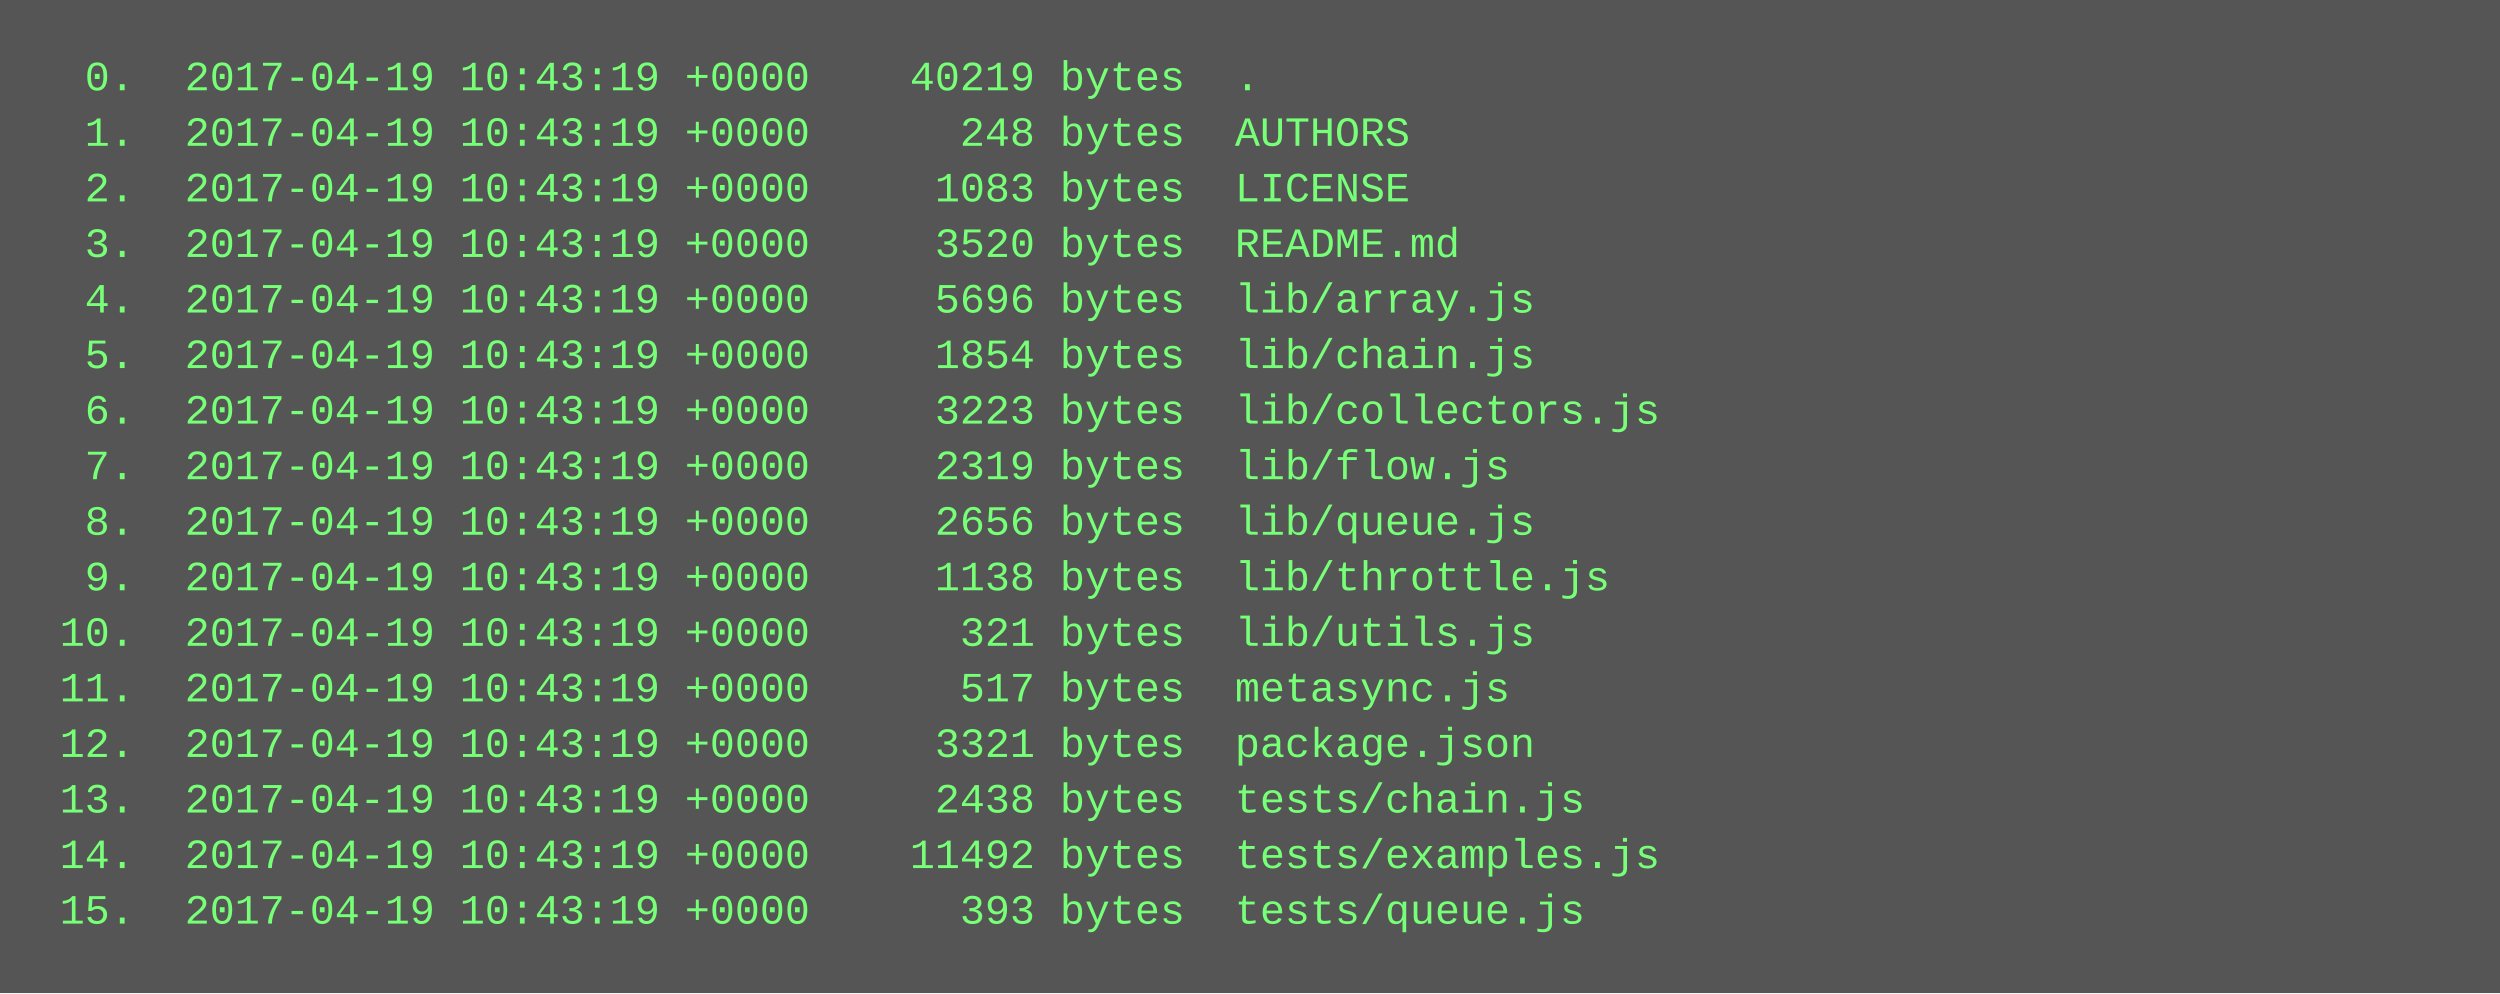
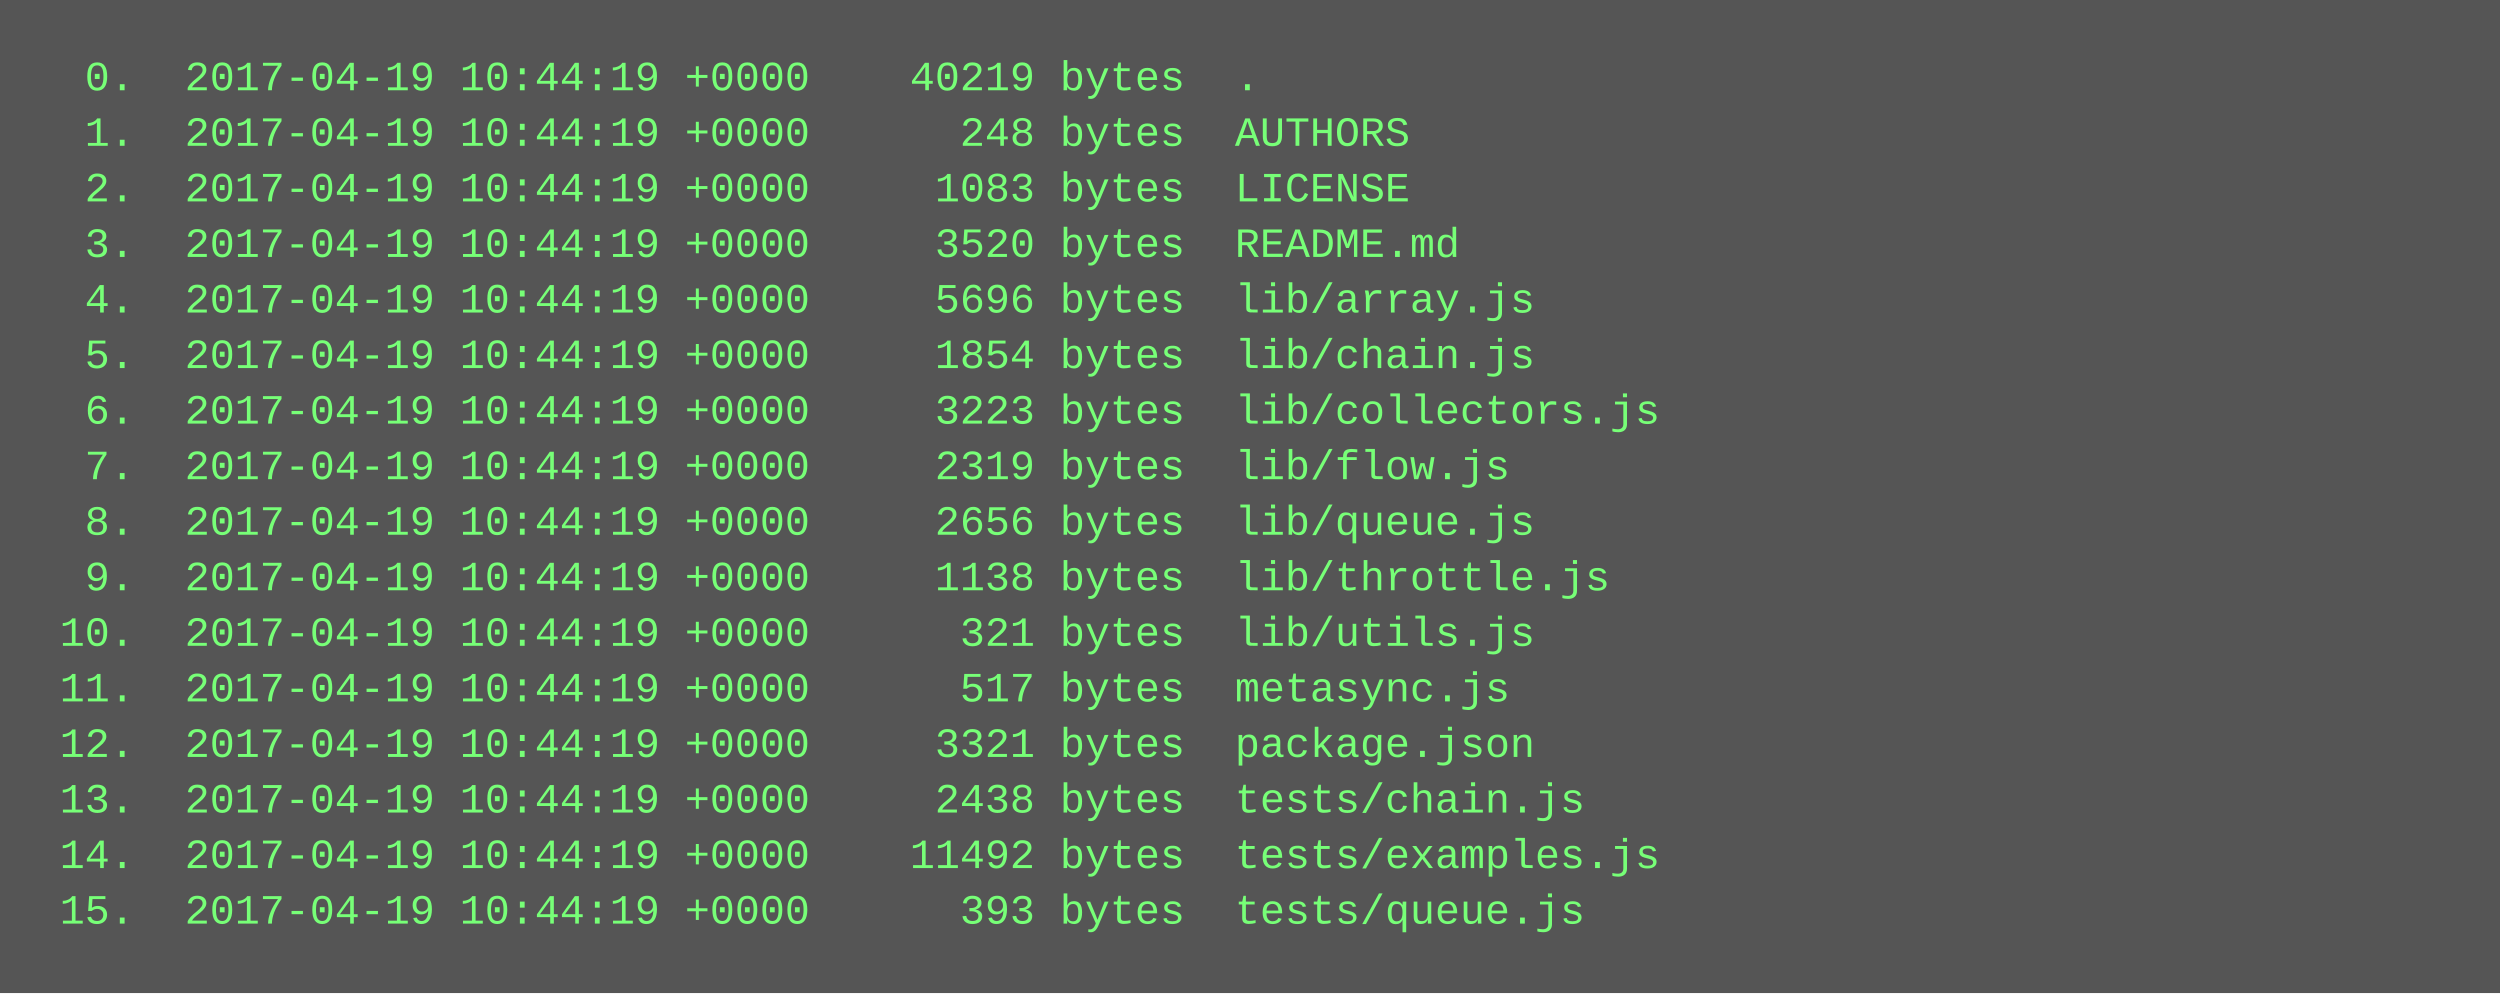
<svg xmlns="http://www.w3.org/2000/svg" height="286" width="720">
  <rect height="286" fill="#555" width="720" />
  <text fill="#7f7" font-family="Courier New" font-size="12" xml:space="preserve">
-     <tspan x="10" y="26">  0.  2017-04-19 10:43:19 +0000    40219 bytes  .</tspan>
-     <tspan x="10" y="42">  1.  2017-04-19 10:43:19 +0000      248 bytes  AUTHORS</tspan>
-     <tspan x="10" y="58">  2.  2017-04-19 10:43:19 +0000     1083 bytes  LICENSE</tspan>
-     <tspan x="10" y="74">  3.  2017-04-19 10:43:19 +0000     3520 bytes  README.md</tspan>
-     <tspan x="10" y="90">  4.  2017-04-19 10:43:19 +0000     5696 bytes  lib/array.js</tspan>
-     <tspan x="10" y="106">  5.  2017-04-19 10:43:19 +0000     1854 bytes  lib/chain.js</tspan>
-     <tspan x="10" y="122">  6.  2017-04-19 10:43:19 +0000     3223 bytes  lib/collectors.js</tspan>
-     <tspan x="10" y="138">  7.  2017-04-19 10:43:19 +0000     2319 bytes  lib/flow.js</tspan>
-     <tspan x="10" y="154">  8.  2017-04-19 10:43:19 +0000     2656 bytes  lib/queue.js</tspan>
-     <tspan x="10" y="170">  9.  2017-04-19 10:43:19 +0000     1138 bytes  lib/throttle.js</tspan>
-     <tspan x="10" y="186"> 10.  2017-04-19 10:43:19 +0000      321 bytes  lib/utils.js</tspan>
-     <tspan x="10" y="202"> 11.  2017-04-19 10:43:19 +0000      517 bytes  metasync.js</tspan>
-     <tspan x="10" y="218"> 12.  2017-04-19 10:43:19 +0000     3321 bytes  package.json</tspan>
-     <tspan x="10" y="234"> 13.  2017-04-19 10:43:19 +0000     2438 bytes  tests/chain.js</tspan>
-     <tspan x="10" y="250"> 14.  2017-04-19 10:43:19 +0000    11492 bytes  tests/examples.js</tspan>
-     <tspan x="10" y="266"> 15.  2017-04-19 10:43:19 +0000      393 bytes  tests/queue.js</tspan>
+     <tspan x="10" y="26">  0.  2017-04-19 10:44:19 +0000    40219 bytes  .</tspan>
+     <tspan x="10" y="42">  1.  2017-04-19 10:44:19 +0000      248 bytes  AUTHORS</tspan>
+     <tspan x="10" y="58">  2.  2017-04-19 10:44:19 +0000     1083 bytes  LICENSE</tspan>
+     <tspan x="10" y="74">  3.  2017-04-19 10:44:19 +0000     3520 bytes  README.md</tspan>
+     <tspan x="10" y="90">  4.  2017-04-19 10:44:19 +0000     5696 bytes  lib/array.js</tspan>
+     <tspan x="10" y="106">  5.  2017-04-19 10:44:19 +0000     1854 bytes  lib/chain.js</tspan>
+     <tspan x="10" y="122">  6.  2017-04-19 10:44:19 +0000     3223 bytes  lib/collectors.js</tspan>
+     <tspan x="10" y="138">  7.  2017-04-19 10:44:19 +0000     2319 bytes  lib/flow.js</tspan>
+     <tspan x="10" y="154">  8.  2017-04-19 10:44:19 +0000     2656 bytes  lib/queue.js</tspan>
+     <tspan x="10" y="170">  9.  2017-04-19 10:44:19 +0000     1138 bytes  lib/throttle.js</tspan>
+     <tspan x="10" y="186"> 10.  2017-04-19 10:44:19 +0000      321 bytes  lib/utils.js</tspan>
+     <tspan x="10" y="202"> 11.  2017-04-19 10:44:19 +0000      517 bytes  metasync.js</tspan>
+     <tspan x="10" y="218"> 12.  2017-04-19 10:44:19 +0000     3321 bytes  package.json</tspan>
+     <tspan x="10" y="234"> 13.  2017-04-19 10:44:19 +0000     2438 bytes  tests/chain.js</tspan>
+     <tspan x="10" y="250"> 14.  2017-04-19 10:44:19 +0000    11492 bytes  tests/examples.js</tspan>
+     <tspan x="10" y="266"> 15.  2017-04-19 10:44:19 +0000      393 bytes  tests/queue.js</tspan>
  </text>
</svg>
